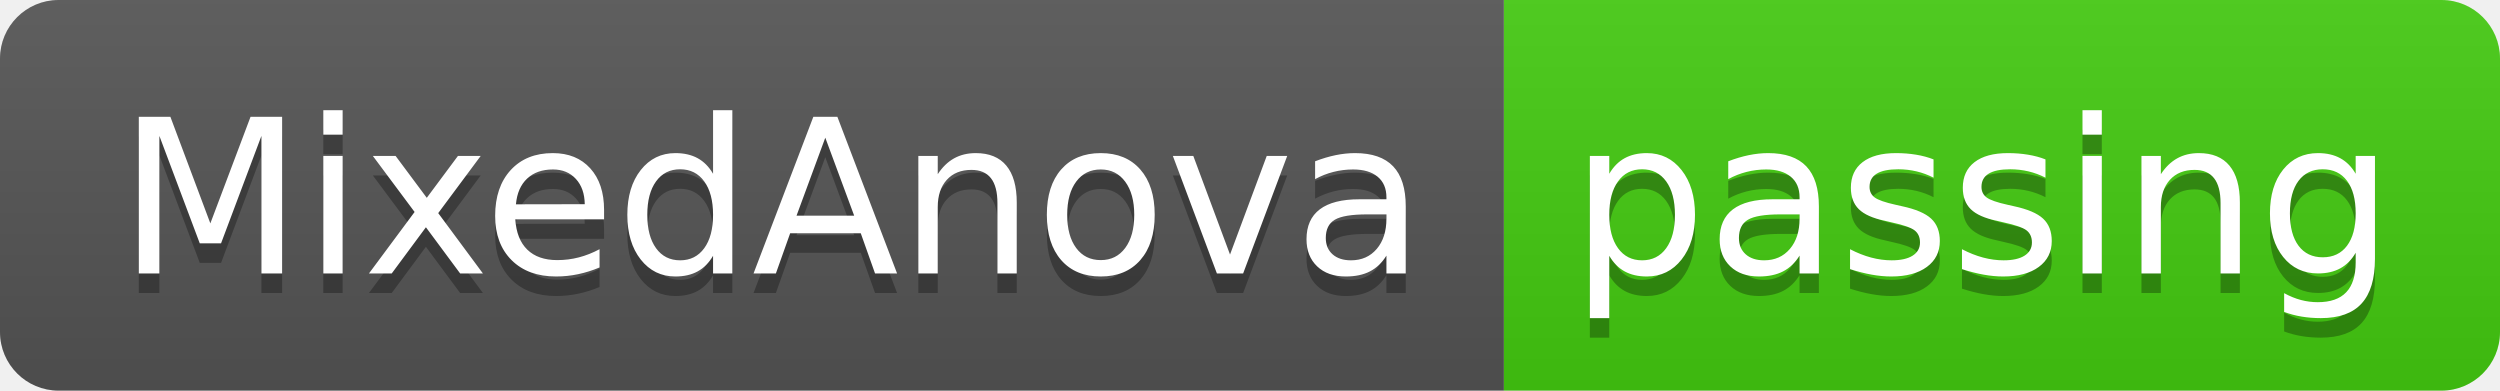
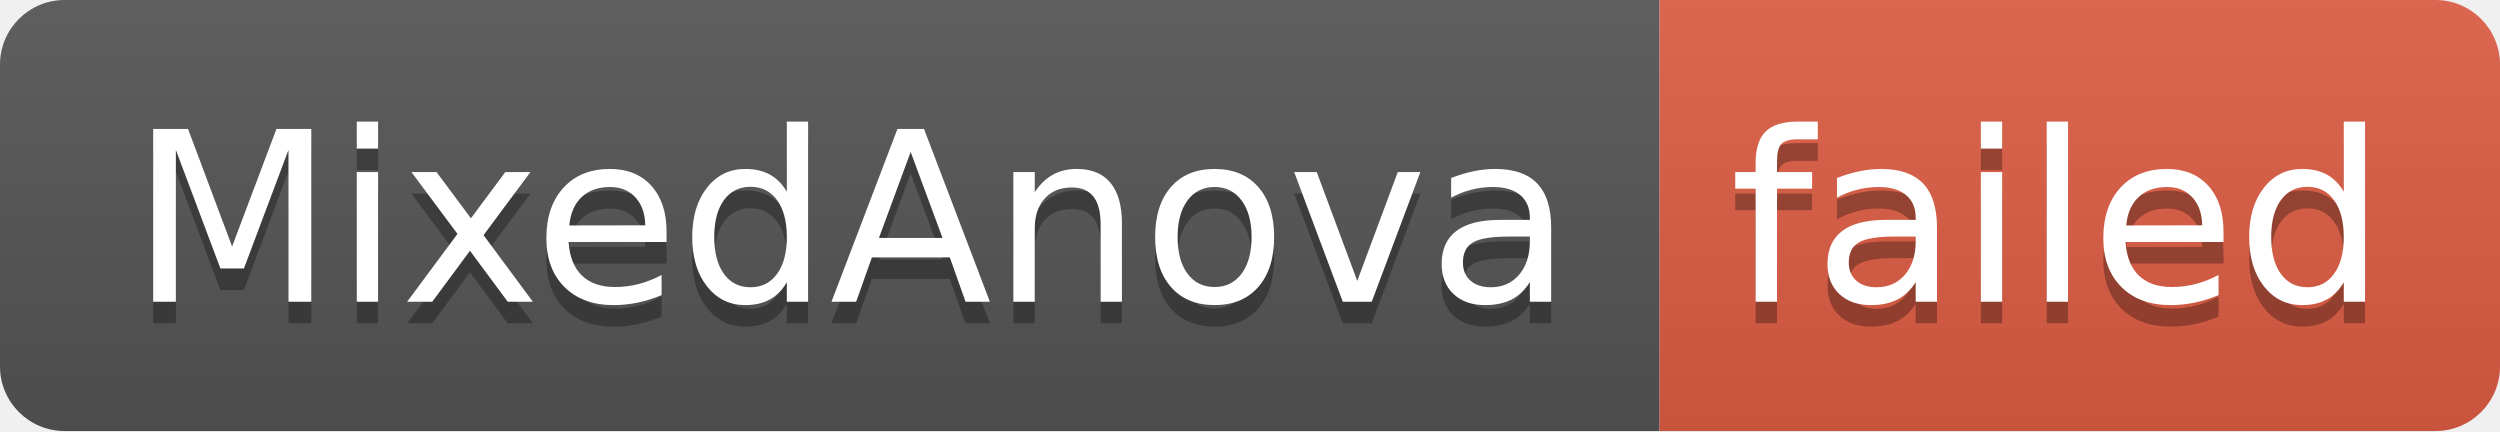
- <svg xmlns="http://www.w3.org/2000/svg" width="128" height="20" role="img" aria-label="MixedAnova: passing">
+ <svg xmlns="http://www.w3.org/2000/svg" width="116" height="20" role="img" aria-label="MixedAnova: failed">
  <linearGradient id="s" x2="0" y2="100%">
    <stop offset="0" stop-color="#bbb" stop-opacity=".1" />
    <stop offset="1" stop-opacity=".1" />
  </linearGradient>
  <clipPath id="r">
-     <rect width="128" height="20" rx="3" fill="#fff" />
+     <rect width="116" height="20" rx="3" fill="#fff" />
  </clipPath>
  <g clip-path="url(#r)">
    <rect width="77" height="20" fill="#555" />
-     <rect x="77" width="51" height="20" fill="#4c1" />
-     <rect width="128" height="20" fill="url(#s)" />
+     <rect x="77" width="39" height="20" fill="#e05d44" />
+     <rect width="116" height="20" fill="url(#s)" />
  </g>
  <g fill="#fff" text-anchor="middle" font-family="Verdana,Geneva,DejaVu Sans,sans-serif" text-rendering="geometricPrecision" font-size="110">
    <text aria-hidden="true" x="395" y="150" fill="#010101" fill-opacity=".3" transform="scale(.1)" textLength="670">MixedAnova</text>
    <text x="395" y="140" transform="scale(.1)" fill="#fff" textLength="670">MixedAnova</text>
-     <text aria-hidden="true" x="1015" y="150" fill="#010101" fill-opacity=".3" transform="scale(.1)" textLength="410">passing</text>
-     <text x="1015" y="140" transform="scale(.1)" fill="#fff" textLength="410">passing</text>
+     <text aria-hidden="true" x="955" y="150" fill="#010101" fill-opacity=".3" transform="scale(.1)" textLength="290">failed</text>
+     <text x="955" y="140" transform="scale(.1)" fill="#fff" textLength="290">failed</text>
  </g>
</svg>
